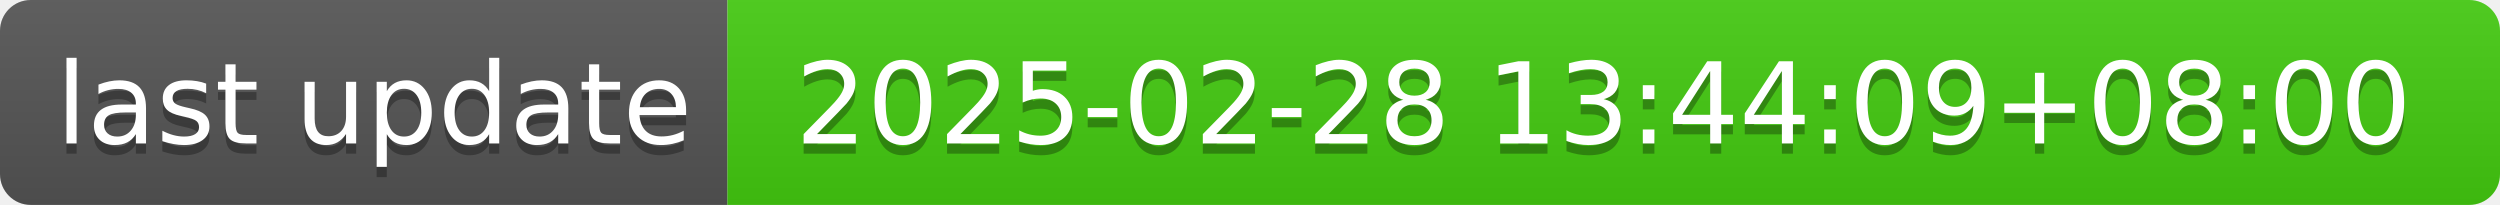
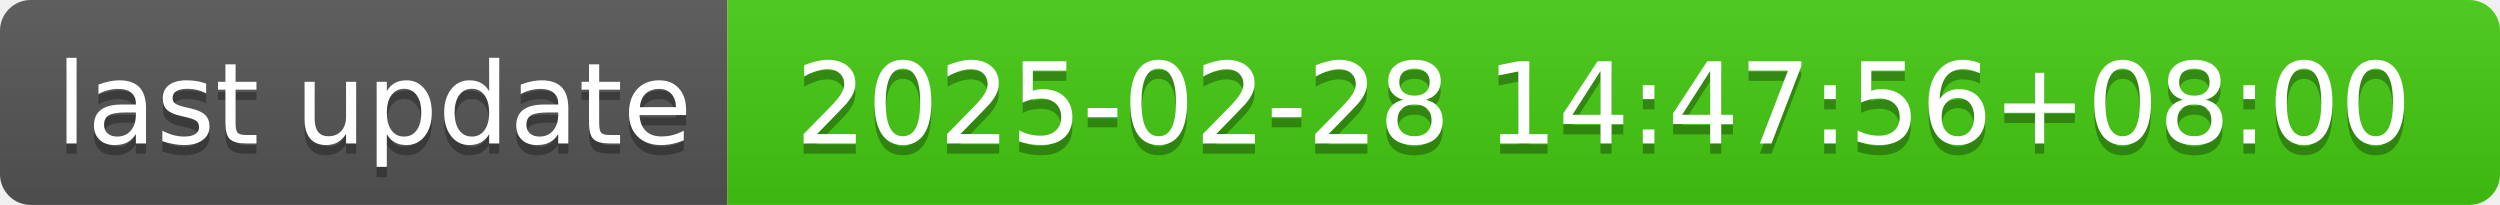
- <svg xmlns="http://www.w3.org/2000/svg" width="244" height="20" role="img" aria-label="last update: 2025-02-28 13:44:09+08:00">
+ <svg xmlns="http://www.w3.org/2000/svg" width="244" height="20" role="img" aria-label="last update: 2025-02-28 14:47:56+08:00">
  <linearGradient id="s" x2="0" y2="100%">
    <stop offset="0" stop-color="#bbb" stop-opacity=".1" />
    <stop offset="1" stop-opacity=".1" />
  </linearGradient>
  <clipPath id="r">
    <rect width="244" height="20" rx="3" fill="#fff" />
  </clipPath>
  <g clip-path="url(#r)">
    <rect width="71" height="20" fill="#555" />
    <rect x="71" width="173" height="20" fill="#4c1" />
    <rect width="244" height="20" fill="url(#s)" />
  </g>
  <g fill="#fff" text-anchor="middle" font-family="Verdana,Geneva,DejaVu Sans,sans-serif" text-rendering="geometricPrecision" font-size="110">
    <text aria-hidden="true" x="365" y="150" fill="#010101" fill-opacity=".3" transform="scale(.1)" textLength="610">last update</text>
    <text x="365" y="140" transform="scale(.1)" fill="#fff" textLength="610">last update</text>
-     <text aria-hidden="true" x="1565" y="150" fill="#010101" fill-opacity=".3" transform="scale(.1)" textLength="1630">2025-02-28 13:44:09+08:00</text>
-     <text x="1565" y="140" transform="scale(.1)" fill="#fff" textLength="1630">2025-02-28 13:44:09+08:00</text>
+     <text aria-hidden="true" x="1565" y="150" fill="#010101" fill-opacity=".3" transform="scale(.1)" textLength="1630">2025-02-28 14:47:56+08:00</text>
+     <text x="1565" y="140" transform="scale(.1)" fill="#fff" textLength="1630">2025-02-28 14:47:56+08:00</text>
  </g>
</svg>
